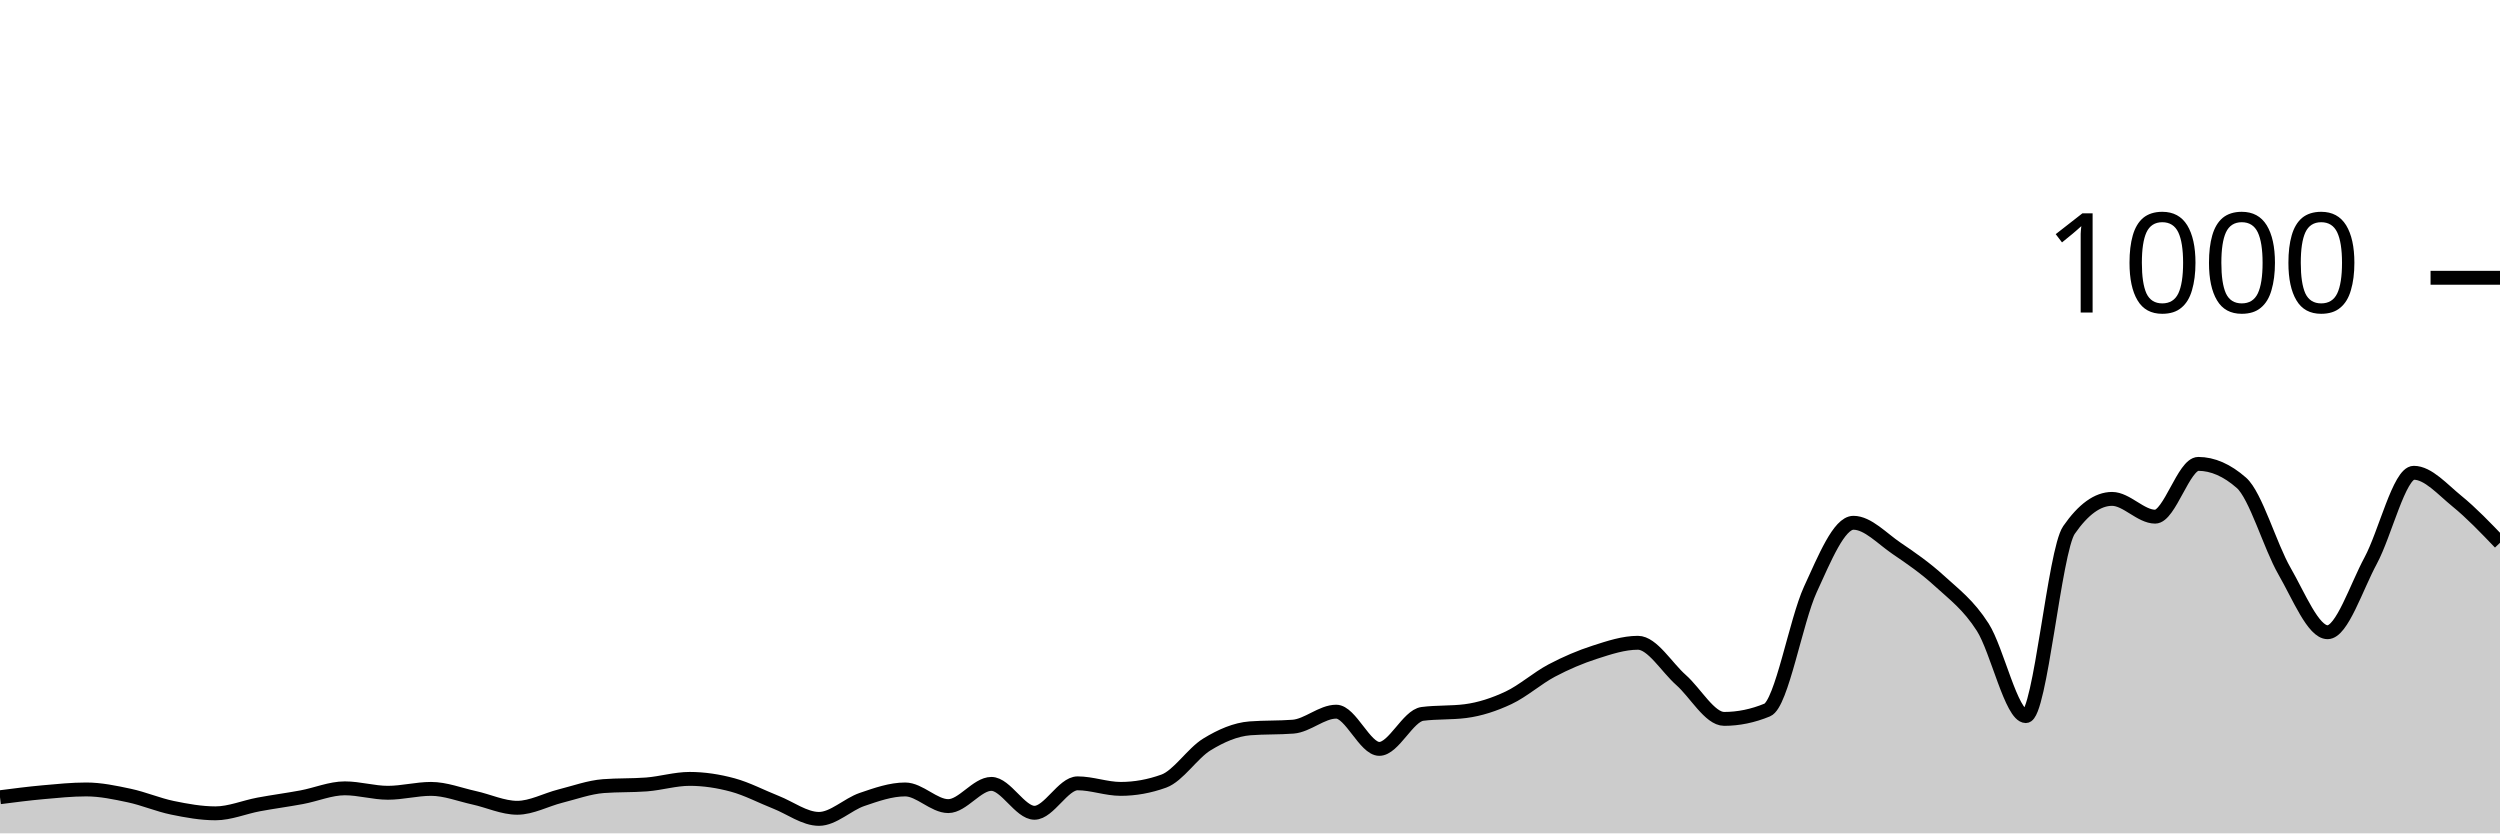
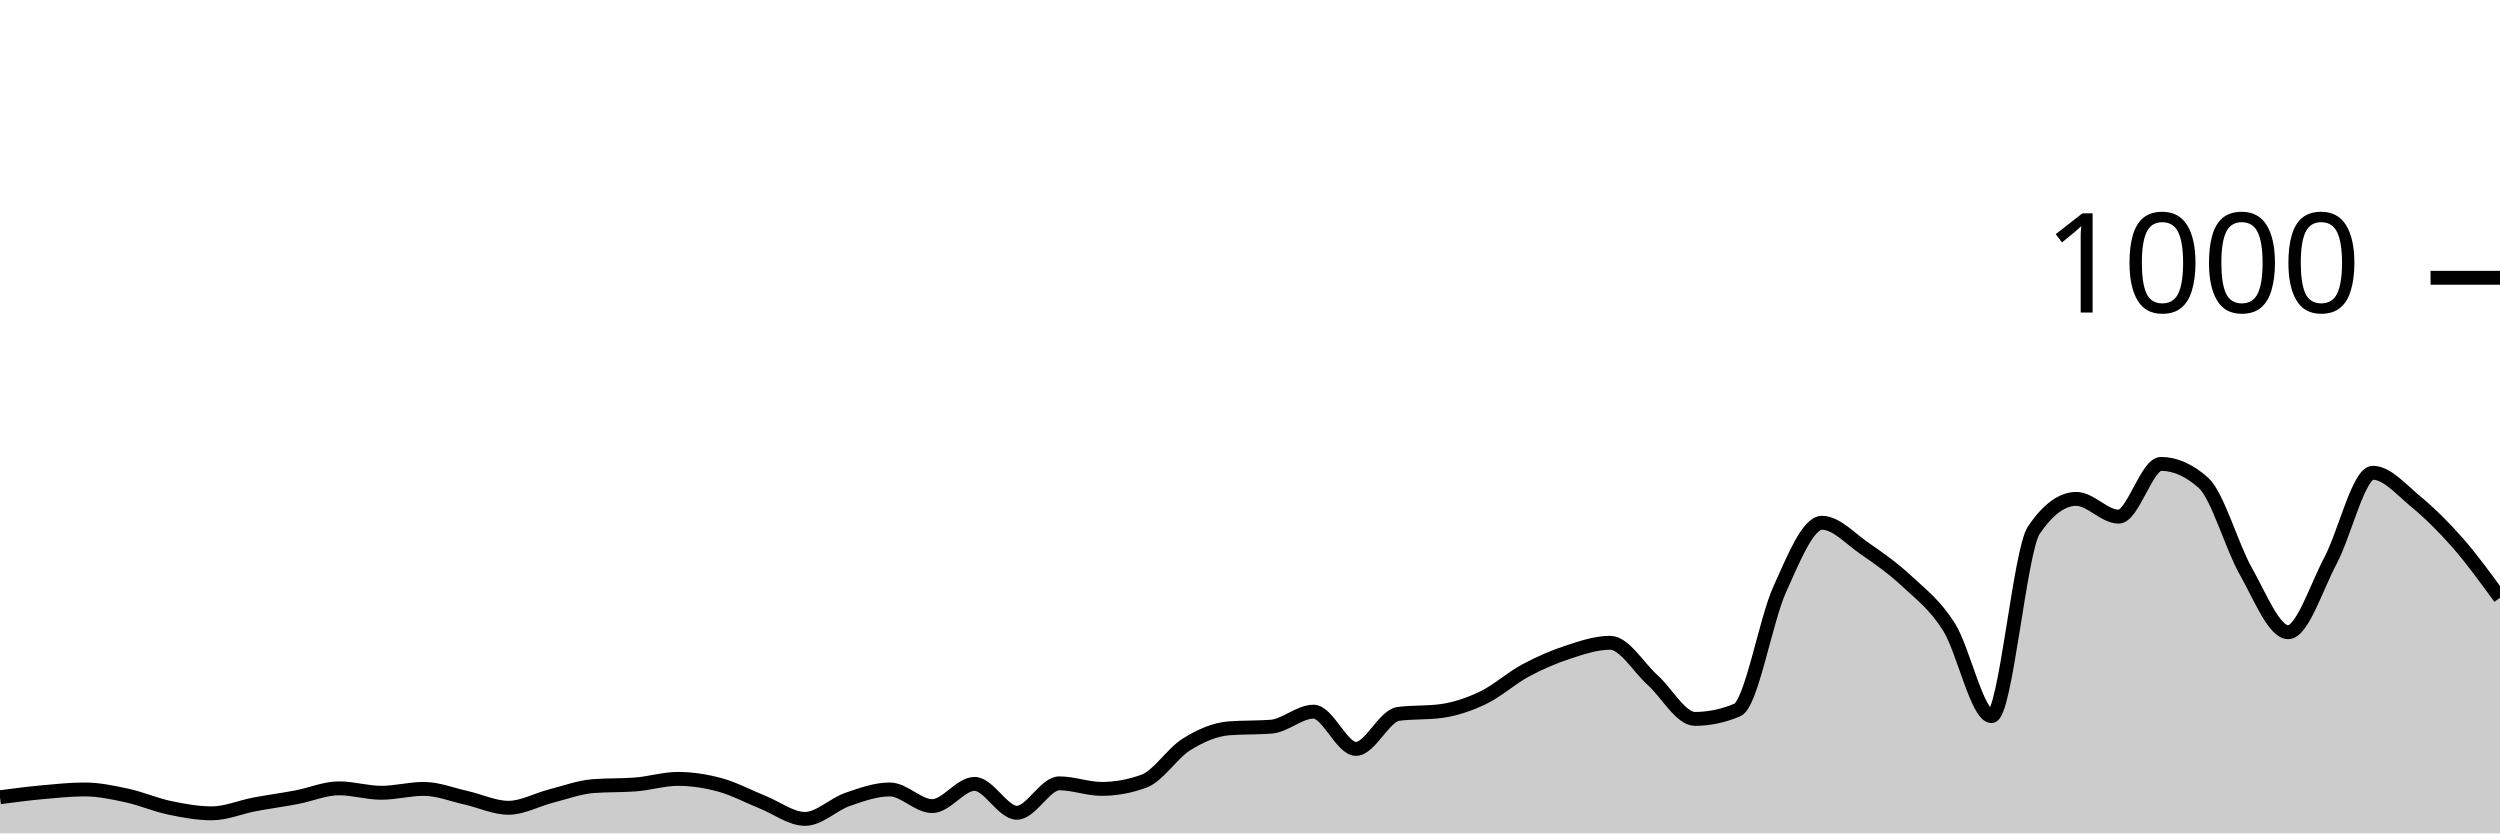
<svg xmlns="http://www.w3.org/2000/svg" viewBox="0 0 180 60">
  <g transform="translate(0,20)">
-     <path class="area" fill="rgba(0, 0, 0, 0.2)" d="M0,37.4C1.034,37.267,2.069,37.133,3.103,37.04C4.138,36.947,5.172,36.84,6.207,36.84C7.241,36.84,8.276,37.06,9.31,37.28C10.345,37.5,11.379,37.947,12.414,38.16C13.448,38.373,14.483,38.56,15.517,38.56C16.552,38.56,17.586,38.113,18.621,37.92C19.655,37.727,20.69,37.593,21.724,37.4C22.759,37.207,23.793,36.76,24.828,36.76C25.862,36.76,26.897,37.08,27.931,37.08C28.966,37.08,30,36.8,31.034,36.8C32.069,36.8,33.103,37.213,34.138,37.44C35.172,37.667,36.207,38.16,37.241,38.16C38.276,38.16,39.31,37.58,40.345,37.32C41.379,37.06,42.414,36.68,43.448,36.6C44.483,36.52,45.517,36.56,46.552,36.48C47.586,36.4,48.621,36.08,49.655,36.08C50.69,36.08,51.724,36.24,52.759,36.52C53.793,36.8,54.828,37.353,55.862,37.76C56.897,38.167,57.931,38.96,58.966,38.96C60,38.96,61.034,37.913,62.069,37.56C63.103,37.207,64.138,36.84,65.172,36.84C66.207,36.84,67.241,38.04,68.276,38.04C69.31,38.04,70.345,36.44,71.379,36.44C72.414,36.44,73.448,38.52,74.483,38.52C75.517,38.52,76.552,36.4,77.586,36.4C78.621,36.4,79.655,36.8,80.69,36.8C81.724,36.8,82.759,36.613,83.793,36.24C84.828,35.867,85.862,34.233,86.897,33.6C87.931,32.967,88.966,32.52,90,32.44C91.034,32.36,92.069,32.4,93.103,32.32C94.138,32.24,95.172,31.24,96.207,31.24C97.241,31.24,98.276,33.92,99.31,33.92C100.345,33.92,101.379,31.533,102.414,31.4C103.448,31.267,104.483,31.333,105.517,31.2C106.552,31.067,107.586,30.727,108.621,30.24C109.655,29.753,110.69,28.827,111.724,28.28C112.759,27.733,113.793,27.293,114.828,26.96C115.862,26.627,116.897,26.28,117.931,26.28C118.966,26.28,120,28.047,121.034,28.96C122.069,29.873,123.103,31.76,124.138,31.76C125.172,31.76,126.207,31.547,127.241,31.12C128.276,30.693,129.31,24.687,130.345,22.44C131.379,20.193,132.414,17.64,133.448,17.64C134.483,17.64,135.517,18.78,136.552,19.48C137.586,20.18,138.621,20.893,139.655,21.84C140.69,22.787,141.724,23.54,142.759,25.16C143.793,26.78,144.828,31.56,145.862,31.56C146.897,31.56,147.931,19.653,148.966,18.16C150,16.667,151.034,15.92,152.069,15.92C153.103,15.92,154.138,17.2,155.172,17.2C156.207,17.2,157.241,13.4,158.276,13.4C159.31,13.4,160.345,13.853,161.379,14.76C162.414,15.667,163.448,19.327,164.483,21.12C165.517,22.913,166.552,25.52,167.586,25.52C168.621,25.52,169.655,22.273,170.69,20.36C171.724,18.447,172.759,14.04,173.793,14.04C174.828,14.04,175.862,15.24,176.897,16.08C177.931,16.92,178.966,18,180,19.08L180,40C178.966,40,177.931,40,176.897,40C175.862,40,174.828,40,173.793,40C172.759,40,171.724,40,170.69,40C169.655,40,168.621,40,167.586,40C166.552,40,165.517,40,164.483,40C163.448,40,162.414,40,161.379,40C160.345,40,159.31,40,158.276,40C157.241,40,156.207,40,155.172,40C154.138,40,153.103,40,152.069,40C151.034,40,150,40,148.966,40C147.931,40,146.897,40,145.862,40C144.828,40,143.793,40,142.759,40C141.724,40,140.69,40,139.655,40C138.621,40,137.586,40,136.552,40C135.517,40,134.483,40,133.448,40C132.414,40,131.379,40,130.345,40C129.31,40,128.276,40,127.241,40C126.207,40,125.172,40,124.138,40C123.103,40,122.069,40,121.034,40C120,40,118.966,40,117.931,40C116.897,40,115.862,40,114.828,40C113.793,40,112.759,40,111.724,40C110.69,40,109.655,40,108.621,40C107.586,40,106.552,40,105.517,40C104.483,40,103.448,40,102.414,40C101.379,40,100.345,40,99.31,40C98.276,40,97.241,40,96.207,40C95.172,40,94.138,40,93.103,40C92.069,40,91.034,40,90,40C88.966,40,87.931,40,86.897,40C85.862,40,84.828,40,83.793,40C82.759,40,81.724,40,80.69,40C79.655,40,78.621,40,77.586,40C76.552,40,75.517,40,74.483,40C73.448,40,72.414,40,71.379,40C70.345,40,69.31,40,68.276,40C67.241,40,66.207,40,65.172,40C64.138,40,63.103,40,62.069,40C61.034,40,60,40,58.966,40C57.931,40,56.897,40,55.862,40C54.828,40,53.793,40,52.759,40C51.724,40,50.69,40,49.655,40C48.621,40,47.586,40,46.552,40C45.517,40,44.483,40,43.448,40C42.414,40,41.379,40,40.345,40C39.31,40,38.276,40,37.241,40C36.207,40,35.172,40,34.138,40C33.103,40,32.069,40,31.034,40C30,40,28.966,40,27.931,40C26.897,40,25.862,40,24.828,40C23.793,40,22.759,40,21.724,40C20.69,40,19.655,40,18.621,40C17.586,40,16.552,40,15.517,40C14.483,40,13.448,40,12.414,40C11.379,40,10.345,40,9.31,40C8.276,40,7.241,40,6.207,40C5.172,40,4.138,40,3.103,40C2.069,40,1.034,40,0,40Z" />
-     <path class="line" stroke="black" fill="none" d="M0,37.4C1.034,37.267,2.069,37.133,3.103,37.04C4.138,36.947,5.172,36.84,6.207,36.84C7.241,36.84,8.276,37.06,9.31,37.28C10.345,37.5,11.379,37.947,12.414,38.16C13.448,38.373,14.483,38.56,15.517,38.56C16.552,38.56,17.586,38.113,18.621,37.92C19.655,37.727,20.69,37.593,21.724,37.4C22.759,37.207,23.793,36.76,24.828,36.76C25.862,36.76,26.897,37.08,27.931,37.08C28.966,37.08,30,36.8,31.034,36.8C32.069,36.8,33.103,37.213,34.138,37.44C35.172,37.667,36.207,38.16,37.241,38.16C38.276,38.16,39.31,37.58,40.345,37.32C41.379,37.06,42.414,36.68,43.448,36.6C44.483,36.52,45.517,36.56,46.552,36.48C47.586,36.4,48.621,36.08,49.655,36.08C50.69,36.08,51.724,36.24,52.759,36.52C53.793,36.8,54.828,37.353,55.862,37.76C56.897,38.167,57.931,38.96,58.966,38.96C60,38.96,61.034,37.913,62.069,37.56C63.103,37.207,64.138,36.84,65.172,36.84C66.207,36.84,67.241,38.04,68.276,38.04C69.31,38.04,70.345,36.44,71.379,36.44C72.414,36.44,73.448,38.52,74.483,38.52C75.517,38.52,76.552,36.4,77.586,36.4C78.621,36.4,79.655,36.8,80.69,36.8C81.724,36.8,82.759,36.613,83.793,36.24C84.828,35.867,85.862,34.233,86.897,33.6C87.931,32.967,88.966,32.52,90,32.44C91.034,32.36,92.069,32.4,93.103,32.32C94.138,32.24,95.172,31.24,96.207,31.24C97.241,31.24,98.276,33.92,99.31,33.92C100.345,33.92,101.379,31.533,102.414,31.4C103.448,31.267,104.483,31.333,105.517,31.2C106.552,31.067,107.586,30.727,108.621,30.24C109.655,29.753,110.69,28.827,111.724,28.28C112.759,27.733,113.793,27.293,114.828,26.96C115.862,26.627,116.897,26.28,117.931,26.28C118.966,26.28,120,28.047,121.034,28.96C122.069,29.873,123.103,31.76,124.138,31.76C125.172,31.76,126.207,31.547,127.241,31.12C128.276,30.693,129.31,24.687,130.345,22.44C131.379,20.193,132.414,17.64,133.448,17.64C134.483,17.64,135.517,18.78,136.552,19.48C137.586,20.18,138.621,20.893,139.655,21.84C140.69,22.787,141.724,23.54,142.759,25.16C143.793,26.78,144.828,31.56,145.862,31.56C146.897,31.56,147.931,19.653,148.966,18.16C150,16.667,151.034,15.92,152.069,15.92C153.103,15.92,154.138,17.2,155.172,17.2C156.207,17.2,157.241,13.4,158.276,13.4C159.31,13.4,160.345,13.853,161.379,14.76C162.414,15.667,163.448,19.327,164.483,21.12C165.517,22.913,166.552,25.52,167.586,25.52C168.621,25.52,169.655,22.273,170.69,20.36C171.724,18.447,172.759,14.04,173.793,14.04C174.828,14.04,175.862,15.24,176.897,16.08C177.931,16.92,178.966,18,180,19.08" />
+     <path class="area" fill="rgba(0, 0, 0, 0.2)" d="M0,37.4C1.017,37.267,2.034,37.133,3.051,37.04C4.068,36.947,5.085,36.84,6.102,36.84C7.119,36.84,8.136,37.06,9.153,37.28C10.169,37.5,11.186,37.947,12.203,38.16C13.22,38.373,14.237,38.56,15.254,38.56C16.271,38.56,17.288,38.113,18.305,37.92C19.322,37.727,20.339,37.593,21.356,37.4C22.373,37.207,23.39,36.76,24.407,36.76C25.424,36.76,26.441,37.08,27.458,37.08C28.475,37.08,29.492,36.8,30.508,36.8C31.525,36.8,32.542,37.213,33.559,37.44C34.576,37.667,35.593,38.16,36.61,38.16C37.627,38.16,38.644,37.58,39.661,37.32C40.678,37.06,41.695,36.68,42.712,36.6C43.729,36.52,44.746,36.56,45.763,36.48C46.78,36.4,47.797,36.08,48.814,36.08C49.831,36.08,50.847,36.24,51.864,36.52C52.881,36.8,53.898,37.353,54.915,37.76C55.932,38.167,56.949,38.96,57.966,38.96C58.983,38.96,60,37.913,61.017,37.56C62.034,37.207,63.051,36.84,64.068,36.84C65.085,36.84,66.102,38.04,67.119,38.04C68.136,38.04,69.153,36.44,70.169,36.44C71.186,36.44,72.203,38.52,73.22,38.52C74.237,38.52,75.254,36.4,76.271,36.4C77.288,36.4,78.305,36.8,79.322,36.8C80.339,36.8,81.356,36.613,82.373,36.24C83.39,35.867,84.407,34.233,85.424,33.6C86.441,32.967,87.458,32.52,88.475,32.44C89.492,32.36,90.508,32.4,91.525,32.32C92.542,32.24,93.559,31.24,94.576,31.24C95.593,31.24,96.61,33.92,97.627,33.92C98.644,33.92,99.661,31.533,100.678,31.4C101.695,31.267,102.712,31.333,103.729,31.2C104.746,31.067,105.763,30.727,106.78,30.24C107.797,29.753,108.814,28.827,109.831,28.28C110.847,27.733,111.864,27.293,112.881,26.96C113.898,26.627,114.915,26.28,115.932,26.28C116.949,26.28,117.966,28.047,118.983,28.96C120,29.873,121.017,31.76,122.034,31.76C123.051,31.76,124.068,31.547,125.085,31.12C126.102,30.693,127.119,24.687,128.136,22.44C129.153,20.193,130.169,17.64,131.186,17.64C132.203,17.64,133.22,18.78,134.237,19.48C135.254,20.18,136.271,20.893,137.288,21.84C138.305,22.787,139.322,23.54,140.339,25.16C141.356,26.78,142.373,31.56,143.39,31.56C144.407,31.56,145.424,19.653,146.441,18.16C147.458,16.667,148.475,15.92,149.492,15.92C150.508,15.92,151.525,17.2,152.542,17.2C153.559,17.2,154.576,13.4,155.593,13.4C156.61,13.4,157.627,13.853,158.644,14.76C159.661,15.667,160.678,19.327,161.695,21.12C162.712,22.913,163.729,25.52,164.746,25.52C165.763,25.52,166.78,22.273,167.797,20.36C168.814,18.447,169.831,14.04,170.847,14.04C171.864,14.04,172.881,15.24,173.898,16.08C174.915,16.92,175.932,17.92,176.949,19.08C177.966,20.24,178.983,21.64,180,23.04L180,40C178.983,40,177.966,40,176.949,40C175.932,40,174.915,40,173.898,40C172.881,40,171.864,40,170.847,40C169.831,40,168.814,40,167.797,40C166.78,40,165.763,40,164.746,40C163.729,40,162.712,40,161.695,40C160.678,40,159.661,40,158.644,40C157.627,40,156.61,40,155.593,40C154.576,40,153.559,40,152.542,40C151.525,40,150.508,40,149.492,40C148.475,40,147.458,40,146.441,40C145.424,40,144.407,40,143.39,40C142.373,40,141.356,40,140.339,40C139.322,40,138.305,40,137.288,40C136.271,40,135.254,40,134.237,40C133.22,40,132.203,40,131.186,40C130.169,40,129.153,40,128.136,40C127.119,40,126.102,40,125.085,40C124.068,40,123.051,40,122.034,40C121.017,40,120,40,118.983,40C117.966,40,116.949,40,115.932,40C114.915,40,113.898,40,112.881,40C111.864,40,110.847,40,109.831,40C108.814,40,107.797,40,106.78,40C105.763,40,104.746,40,103.729,40C102.712,40,101.695,40,100.678,40C99.661,40,98.644,40,97.627,40C96.61,40,95.593,40,94.576,40C93.559,40,92.542,40,91.525,40C90.508,40,89.492,40,88.475,40C87.458,40,86.441,40,85.424,40C84.407,40,83.39,40,82.373,40C81.356,40,80.339,40,79.322,40C78.305,40,77.288,40,76.271,40C75.254,40,74.237,40,73.22,40C72.203,40,71.186,40,70.169,40C69.153,40,68.136,40,67.119,40C66.102,40,65.085,40,64.068,40C63.051,40,62.034,40,61.017,40C60,40,58.983,40,57.966,40C56.949,40,55.932,40,54.915,40C53.898,40,52.881,40,51.864,40C50.847,40,49.831,40,48.814,40C47.797,40,46.78,40,45.763,40C44.746,40,43.729,40,42.712,40C41.695,40,40.678,40,39.661,40C38.644,40,37.627,40,36.61,40C35.593,40,34.576,40,33.559,40C32.542,40,31.525,40,30.508,40C29.492,40,28.475,40,27.458,40C26.441,40,25.424,40,24.407,40C23.39,40,22.373,40,21.356,40C20.339,40,19.322,40,18.305,40C17.288,40,16.271,40,15.254,40C14.237,40,13.22,40,12.203,40C11.186,40,10.169,40,9.153,40C8.136,40,7.119,40,6.102,40C5.085,40,4.068,40,3.051,40C2.034,40,1.017,40,0,40Z" />
+     <path class="line" stroke="black" fill="none" d="M0,37.4C1.017,37.267,2.034,37.133,3.051,37.04C4.068,36.947,5.085,36.84,6.102,36.84C7.119,36.84,8.136,37.06,9.153,37.28C10.169,37.5,11.186,37.947,12.203,38.16C13.22,38.373,14.237,38.56,15.254,38.56C16.271,38.56,17.288,38.113,18.305,37.92C19.322,37.727,20.339,37.593,21.356,37.4C22.373,37.207,23.39,36.76,24.407,36.76C25.424,36.76,26.441,37.08,27.458,37.08C28.475,37.08,29.492,36.8,30.508,36.8C31.525,36.8,32.542,37.213,33.559,37.44C34.576,37.667,35.593,38.16,36.61,38.16C37.627,38.16,38.644,37.58,39.661,37.32C40.678,37.06,41.695,36.68,42.712,36.6C43.729,36.52,44.746,36.56,45.763,36.48C46.78,36.4,47.797,36.08,48.814,36.08C49.831,36.08,50.847,36.24,51.864,36.52C52.881,36.8,53.898,37.353,54.915,37.76C55.932,38.167,56.949,38.96,57.966,38.96C58.983,38.96,60,37.913,61.017,37.56C62.034,37.207,63.051,36.84,64.068,36.84C65.085,36.84,66.102,38.04,67.119,38.04C68.136,38.04,69.153,36.44,70.169,36.44C71.186,36.44,72.203,38.52,73.22,38.52C74.237,38.52,75.254,36.4,76.271,36.4C77.288,36.4,78.305,36.8,79.322,36.8C80.339,36.8,81.356,36.613,82.373,36.24C83.39,35.867,84.407,34.233,85.424,33.6C86.441,32.967,87.458,32.52,88.475,32.44C89.492,32.36,90.508,32.4,91.525,32.32C92.542,32.24,93.559,31.24,94.576,31.24C95.593,31.24,96.61,33.92,97.627,33.92C98.644,33.92,99.661,31.533,100.678,31.4C101.695,31.267,102.712,31.333,103.729,31.2C104.746,31.067,105.763,30.727,106.78,30.24C107.797,29.753,108.814,28.827,109.831,28.28C110.847,27.733,111.864,27.293,112.881,26.96C113.898,26.627,114.915,26.28,115.932,26.28C116.949,26.28,117.966,28.047,118.983,28.96C120,29.873,121.017,31.76,122.034,31.76C123.051,31.76,124.068,31.547,125.085,31.12C126.102,30.693,127.119,24.687,128.136,22.44C129.153,20.193,130.169,17.64,131.186,17.64C132.203,17.64,133.22,18.78,134.237,19.48C135.254,20.18,136.271,20.893,137.288,21.84C138.305,22.787,139.322,23.54,140.339,25.16C141.356,26.78,142.373,31.56,143.39,31.56C144.407,31.56,145.424,19.653,146.441,18.16C147.458,16.667,148.475,15.92,149.492,15.92C150.508,15.92,151.525,17.2,152.542,17.2C153.559,17.2,154.576,13.4,155.593,13.4C156.61,13.4,157.627,13.853,158.644,14.76C159.661,15.667,160.678,19.327,161.695,21.12C162.712,22.913,163.729,25.52,164.746,25.52C165.763,25.52,166.78,22.273,167.797,20.36C168.814,18.447,169.831,14.04,170.847,14.04C171.864,14.04,172.881,15.24,173.898,16.08C174.915,16.92,175.932,17.92,176.949,19.08C177.966,20.24,178.983,21.64,180,23.04" />
    <path class="axis-ceiling" stroke-width="1" stroke="black" fill="none" d="M175,0L180,0" />
    <text class="axis-ceiling-label" font-family="sans-serif" text-anchor="end" font-size="10px" x="170" y="2.5">1000</text>
  </g>
</svg>
